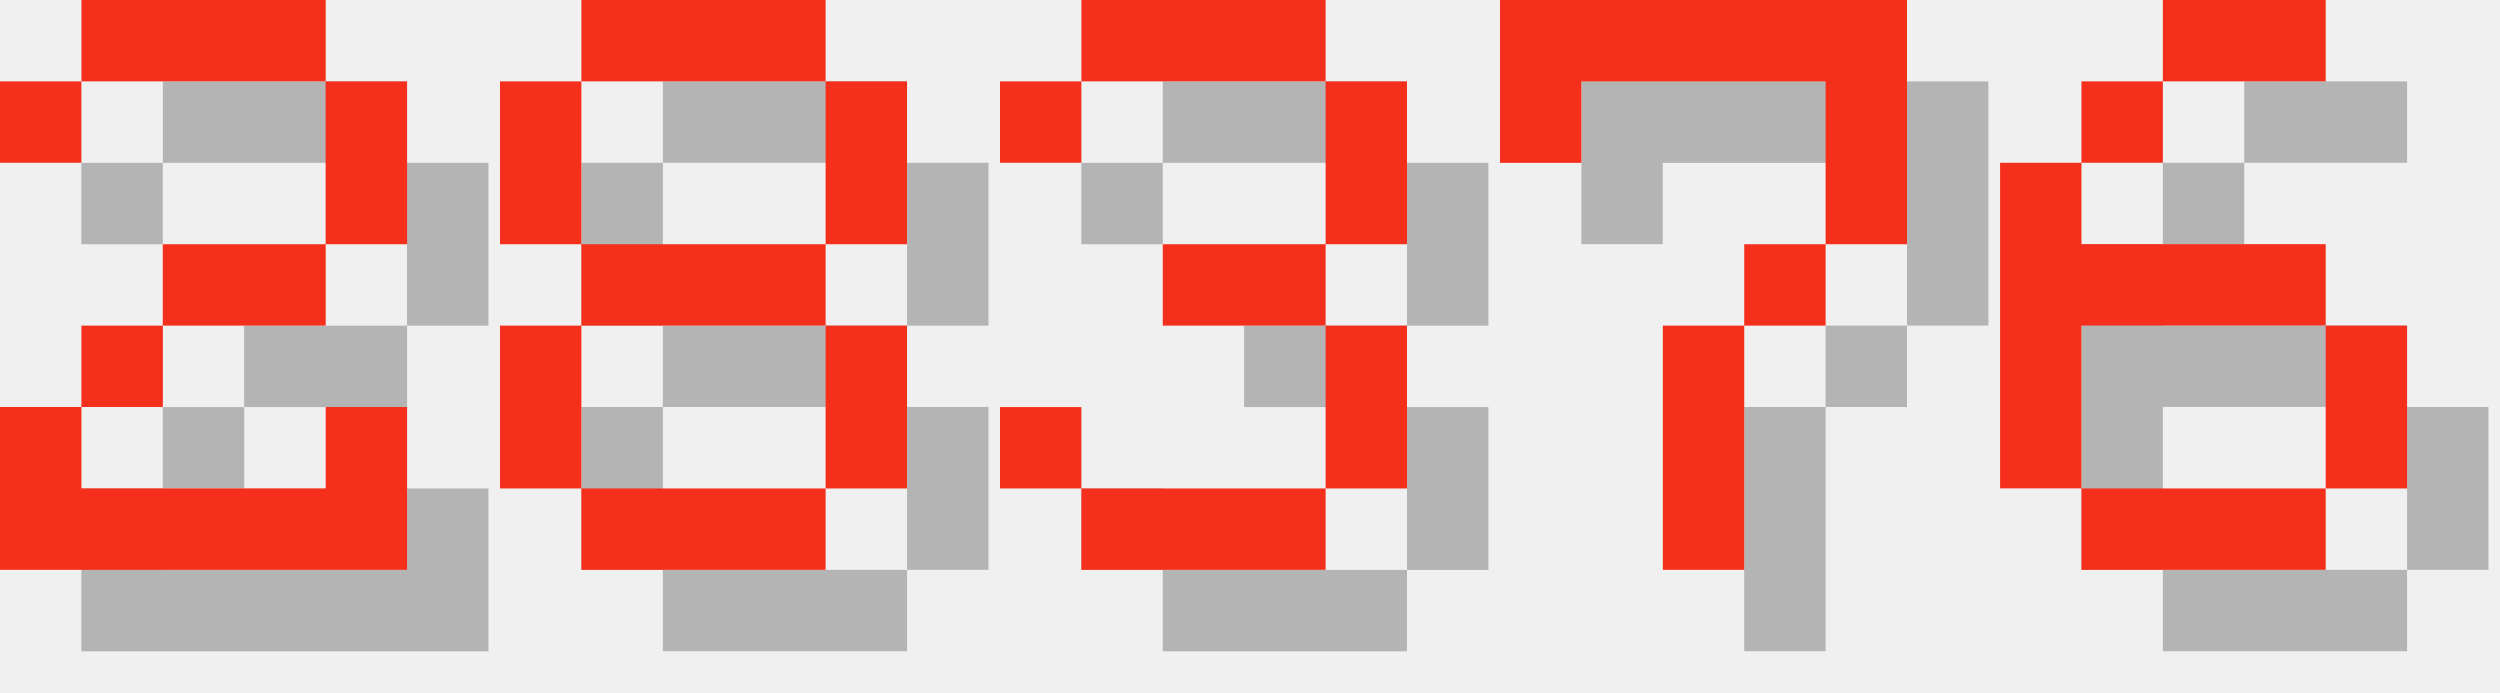
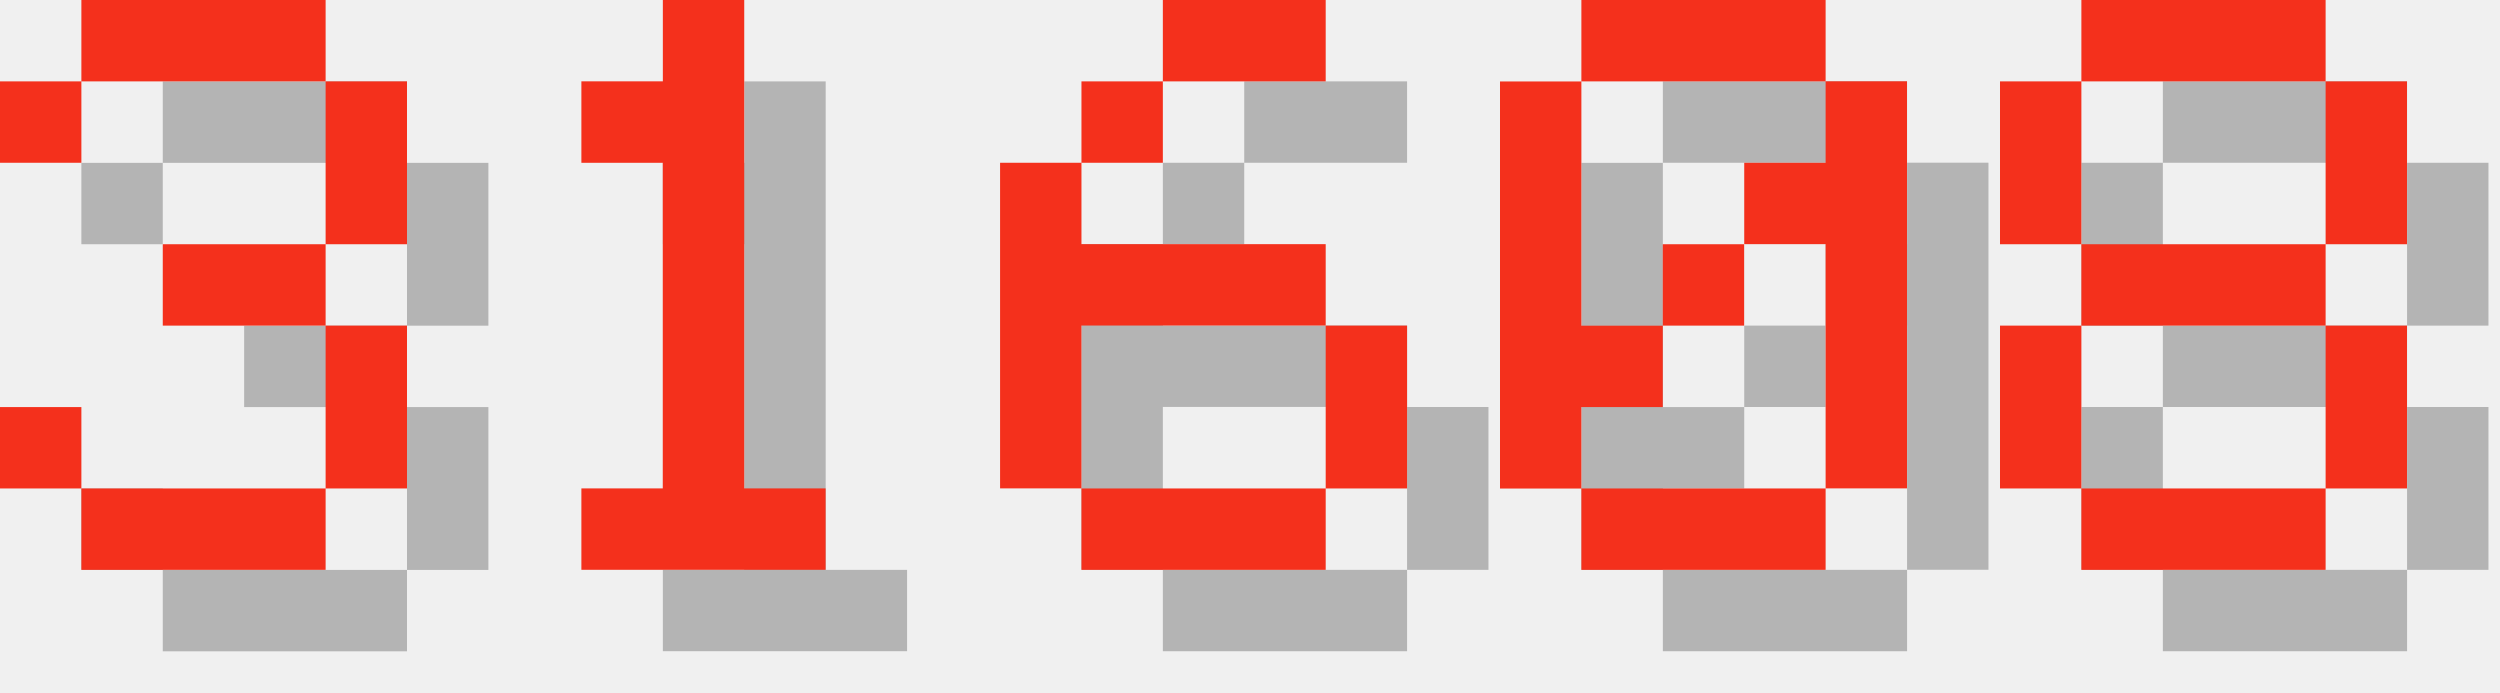
<svg xmlns="http://www.w3.org/2000/svg" version="1.1" width="130.0" height="36">
  <style>
        .text-foreground {
            fill: #F4301C;
        }
        .text-shadow {
            fill: #000000;
            fill-opacity: 0.25;
        }
    </style>
-   <g class="digit" id="digit_2" transform="translate(0.0, 0), scale(4)">
-     <path id="digit_2_shadow" class="text-shadow" d="m1.058 2.117v1.058h1.058v-1.058h3.175v2.117h-2.117v1.058h-1.058v1.058h-1.058v2.117h5.292v-2.117h-1.058v1.058h-3.175v-1.058h1.058v-1.058h2.117v-1.058h1.058v-2.117h-1.058v-1.058h-3.175v1.058h-1.058z" fill-opacity=".5" style="paint-order:stroke fill markers" />
-     <path id="digit_2_fg" class="text-foreground" d="m0 1.058v1.058h1.058v-1.058h3.175v2.117h-2.117v1.058h-1.058v1.058h-1.058v2.117h5.292v-2.117h-1.058v1.058h-3.175v-1.058h1.058v-1.058h2.117v-1.058h1.058v-2.117h-1.058v-1.058h-3.175v1.058h-1.058z" fill="#fff" style="paint-order:stroke fill markers" />
+   <g class="digit" id="digit_3" transform="translate(0.0, 0), scale(4)">
+     <path id="digit_3_shadow" class="text-shadow" d="m1.058 2.117v1.058h1.058v-1.058h3.175v2.117h-2.117v1.058h2.117v2.117h-3.175v-1.058h-1.058v1.058h1.058v1.058h3.175v-1.058h1.058v-2.117h-1.058v-1.058h1.058v-2.117h-1.058v-1.058h-3.175v1.058h-1.058z" fill-opacity=".5" style="paint-order:stroke fill markers" />
+     <path id="digit_3_fg" class="text-foreground" d="m0 1.058v1.058h1.058v-1.058h3.175v2.117h-2.117v1.058h2.117v2.117h-3.175v-1.058h-1.058v1.058h1.058v1.058h3.175v-1.058h1.058v-2.117h-1.058v-1.058h1.058v-2.117h-1.058v-1.058h-3.175v1.058h-1.058z" fill="#fff" style="paint-order:stroke fill markers" />
  </g>
-   <g class="digit" id="digit_8" transform="translate(26.0, 0), scale(4)">
+   <g class="digit" id="digit_1" transform="translate(26.0, 0), scale(4)">
+     <path id="digit_1_shadow" class="text-shadow" d="m2.117 2.117v1.058h1.058v4.233h-1.058v1.058h3.175v-1.058h-1.058v-6.35h-1.058v1.058h-1.058z" fill-opacity=".5" style="paint-order:stroke fill markers" />
+     <path id="digit_1_fg" class="text-foreground" d="m1.058 1.058v1.058h1.058v4.233h-1.058v1.058h3.175v-1.058h-1.058v-6.35h-1.058v1.058h-1.058z" fill="#fff" style="paint-order:stroke fill markers" />
+   </g>
+   <g class="digit" id="digit_6" transform="translate(52.0, 0), scale(4)">
+     <path id="digit_6_shadow" class="text-shadow" d="m3.175 1.058v1.058h2.117v-1.058h-2.117zm0 1.058h-1.058v1.058h1.058v-1.058zm-1.058 1.058h-1.058v4.233h1.058v-2.117h3.175v-1.058h-3.175v-1.058zm3.175 2.117v2.117h1.058v-2.117h-1.058zm0 2.117h-3.175v1.058h3.175v-1.058z" fill-opacity=".5" style="paint-order:stroke fill markers" />
+     <path id="digit_6_fg" class="text-foreground" d="m2.117 0v1.058h2.117v-1.058h-2.117zm0 1.058h-1.058v1.058h1.058v-1.058zm-1.058 1.058h-1.058v4.233h1.058v-2.117h3.175v-1.058h-3.175v-1.058zm3.175 2.117v2.117h1.058v-2.117h-1.058zm0 2.117h-3.175v1.058h3.175v-1.058z" fill="#fff" style="paint-order:stroke fill markers" />
+   </g>
+   <g class="digit" id="digit_0" transform="translate(78.0, 0), scale(4)">
+     <path id="digit_0_shadow" class="text-shadow" d="m2.117 1.058v1.058h3.175v-1.058h-3.175zm3.175 1.058v1.058h-1.058v1.058h1.058v3.175h1.058v-5.292h-1.058zm0 5.292h-3.175v1.058h3.175v-1.058zm-3.175 0v-1.058h1.058v-1.058h-1.058v-3.175h-1.058v5.292h1.058zm1.058-2.117h1.058v-1.058h-1.058v1.058z" fill-opacity=".5" style="paint-order:stroke fill markers" />
+     <path id="digit_0_fg" class="text-foreground" d="m1.058 0v1.058h3.175v-1.058h-3.175zm3.175 1.058v1.058h-1.058v1.058h1.058v3.175h1.058v-5.292h-1.058zm0 5.292h-3.175v1.058h3.175v-1.058zm-3.175 0v-1.058h1.058v-1.058h-1.058v-3.175h-1.058v5.292h1.058zm1.058-2.117h1.058v-1.058h-1.058v1.058z" fill="#fff" style="paint-order:stroke fill markers" />
+   </g>
+   <g class="digit" id="digit_8" transform="translate(104.0, 0), scale(4)">
    <path id="digit_8_shadow" class="text-shadow" d="m2.117 1.058v1.058h3.175v-1.058h-3.175zm3.175 1.058v2.117h1.058v-2.117h-1.058zm0 2.117h-3.175v1.058h3.175v-1.058zm0 1.058v2.117h1.058v-2.117h-1.058zm0 2.117h-3.175v1.058h3.175v-1.058zm-3.175 0v-2.117h-1.058v2.117h1.058zm0-3.175v-2.117h-1.058v2.117h1.058z" fill-opacity=".5" style="paint-order:stroke fill markers" />
    <path id="digit_8_fg" class="text-foreground" d="m1.058 0v1.058h3.175v-1.058h-3.175zm3.175 1.058v2.117h1.058v-2.117h-1.058zm0 2.117h-3.175v1.058h3.175v-1.058zm0 1.058v2.117h1.058v-2.117h-1.058zm0 2.117h-3.175v1.058h3.175v-1.058zm-3.175 0v-2.117h-1.058v2.117h1.058zm0-3.175v-2.117h-1.058v2.117h1.058z" fill="#fff" style="paint-order:stroke fill markers" />
  </g>
-   <g class="digit" id="digit_3" transform="translate(52.0, 0), scale(4)">
-     <path id="digit_3_shadow" class="text-shadow" d="m1.058 2.117v1.058h1.058v-1.058h3.175v2.117h-2.117v1.058h2.117v2.117h-3.175v-1.058h-1.058v1.058h1.058v1.058h3.175v-1.058h1.058v-2.117h-1.058v-1.058h1.058v-2.117h-1.058v-1.058h-3.175v1.058h-1.058z" fill-opacity=".5" style="paint-order:stroke fill markers" />
-     <path id="digit_3_fg" class="text-foreground" d="m0 1.058v1.058h1.058v-1.058h3.175v2.117h-2.117v1.058h2.117v2.117h-3.175v-1.058h-1.058v1.058h1.058v1.058h3.175v-1.058h1.058v-2.117h-1.058v-1.058h1.058v-2.117h-1.058v-1.058h-3.175v1.058h-1.058z" fill="#fff" style="paint-order:stroke fill markers" />
-   </g>
-   <g class="digit" id="digit_7" transform="translate(78.0, 0), scale(4)">
-     <path id="digit_7_shadow" class="text-shadow" d="m1.058 1.058 2e-6 2.117h1.058v-1.058h3.175v1.058l2e-7 1.058h-1.058v1.058h-1.058l4e-7 3.175 1.058 1e-7v-3.175h1.058v-1.058h1.058l5e-7 -1.058v-2.117z" fill-opacity=".5" style="paint-order:stroke fill markers" />
-     <path id="digit_7_fg" class="text-foreground" d="m0 0 2e-6 2.117h1.058v-1.058h3.175v1.058l2e-7 1.058h-1.058v1.058h-1.058l4e-7 3.175 1.058 1e-7v-3.175h1.058v-1.058h1.058l5e-7 -1.058v-2.117z" fill="#fff" style="paint-order:stroke fill markers" />
-   </g>
-   <g class="digit" id="digit_6" transform="translate(104.0, 0), scale(4)">
-     <path id="digit_6_shadow" class="text-shadow" d="m3.175 1.058v1.058h2.117v-1.058h-2.117zm0 1.058h-1.058v1.058h1.058v-1.058zm-1.058 1.058h-1.058v4.233h1.058v-2.117h3.175v-1.058h-3.175v-1.058zm3.175 2.117v2.117h1.058v-2.117h-1.058zm0 2.117h-3.175v1.058h3.175v-1.058z" fill-opacity=".5" style="paint-order:stroke fill markers" />
-     <path id="digit_6_fg" class="text-foreground" d="m2.117 0v1.058h2.117v-1.058h-2.117zm0 1.058h-1.058v1.058h1.058v-1.058zm-1.058 1.058h-1.058v4.233h1.058v-2.117h3.175v-1.058h-3.175v-1.058zm3.175 2.117v2.117h1.058v-2.117h-1.058zm0 2.117h-3.175v1.058h3.175v-1.058z" fill="#fff" style="paint-order:stroke fill markers" />
-   </g>
</svg>
